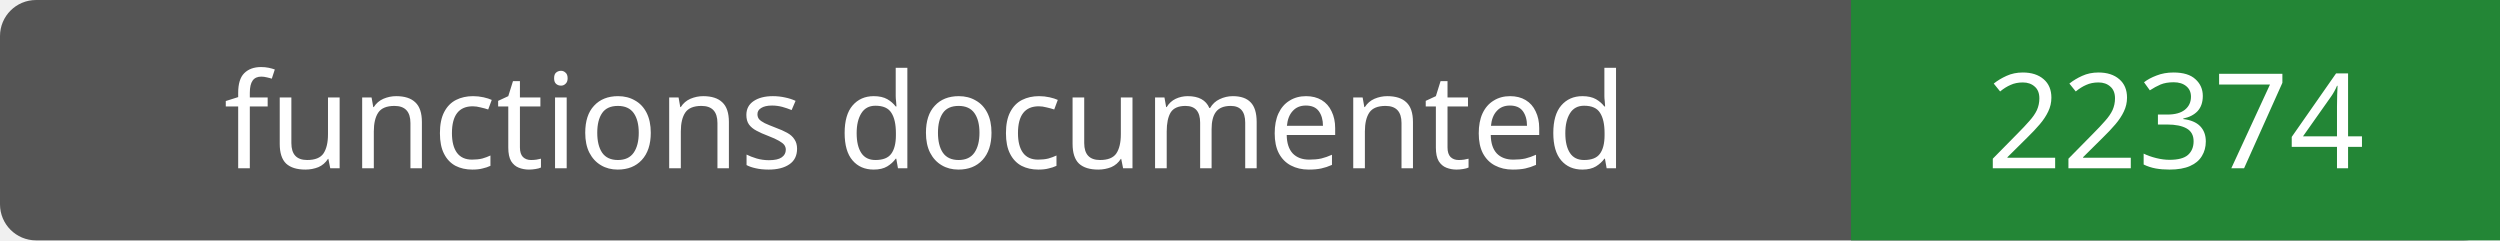
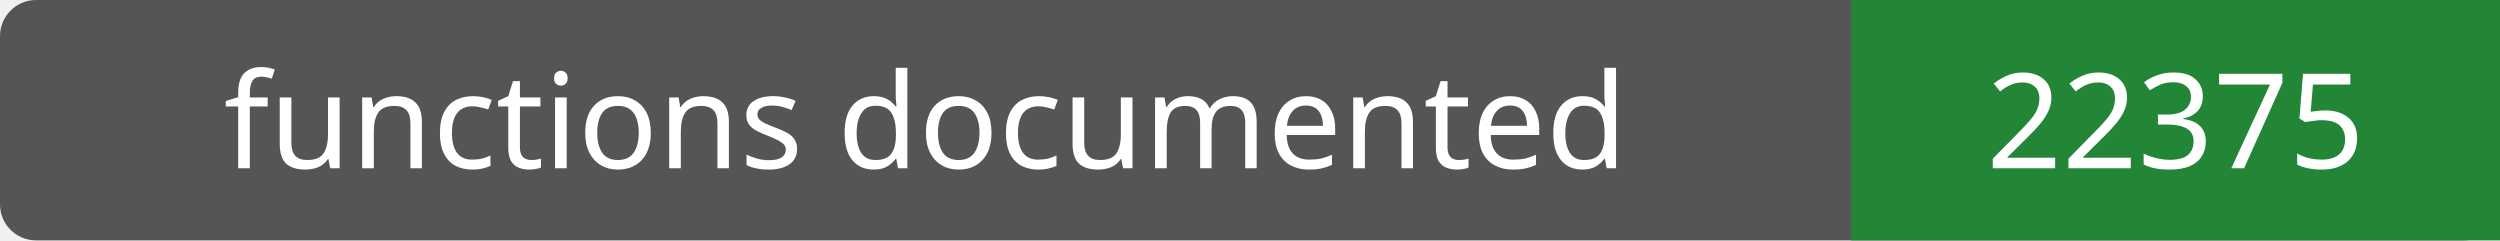
- <svg xmlns="http://www.w3.org/2000/svg" width="208" height="20" role="img" aria-label="functions documented: 22374">
+ <svg xmlns="http://www.w3.org/2000/svg" width="208" height="20" role="img" aria-label="functions documented: 22375">
  <rect width="208" height="20" rx="3" fill="#555" />
  <path fill="#238636" d="M154 0h54v20H154z" />
  <g fill="#fff" text-anchor="middle" font-family="Verdana,sans-serif" font-size="11">
    <text x="77.0" y="14">functions documented</text>
-     <text x="181.0" y="14">22374</text>
+     <text x="181.0" y="14">22375</text>
  </g>
</svg>
